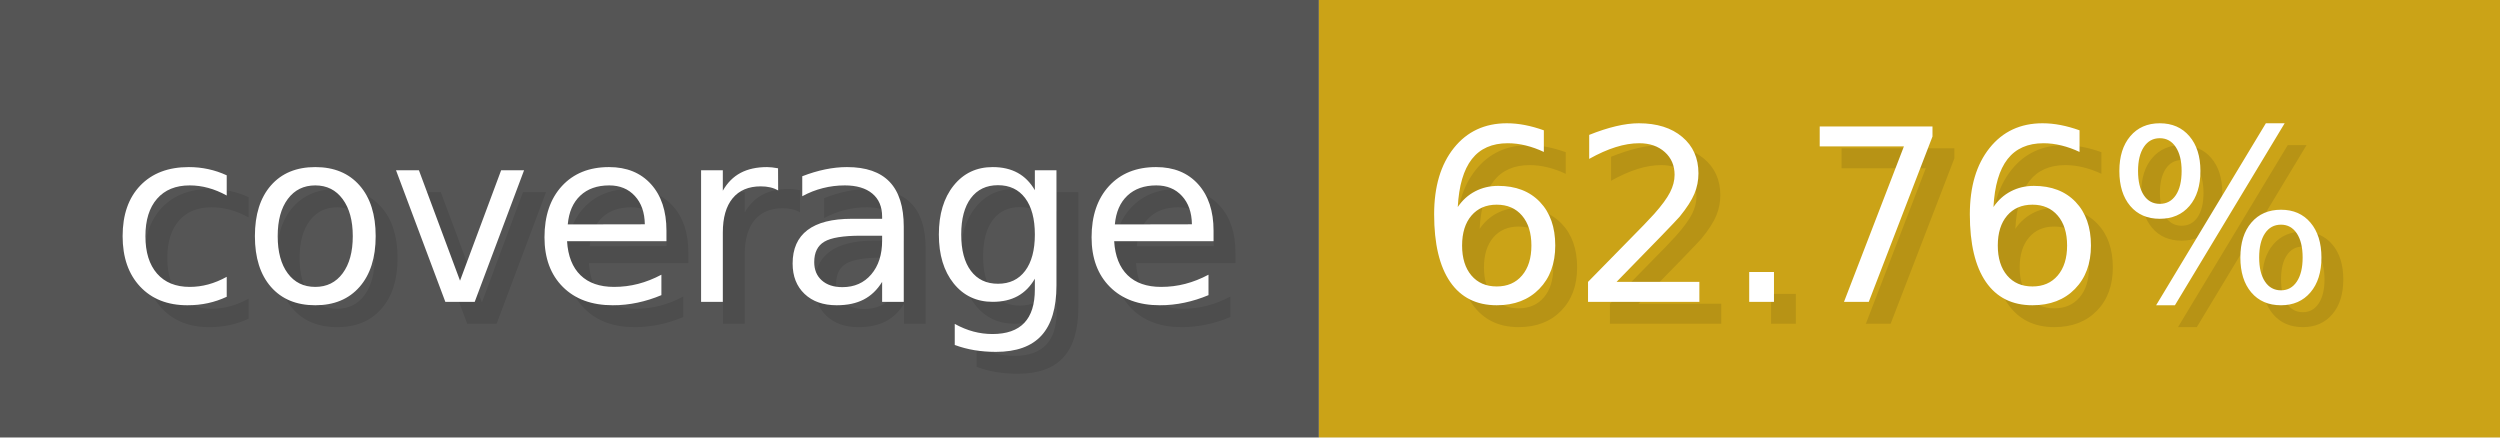
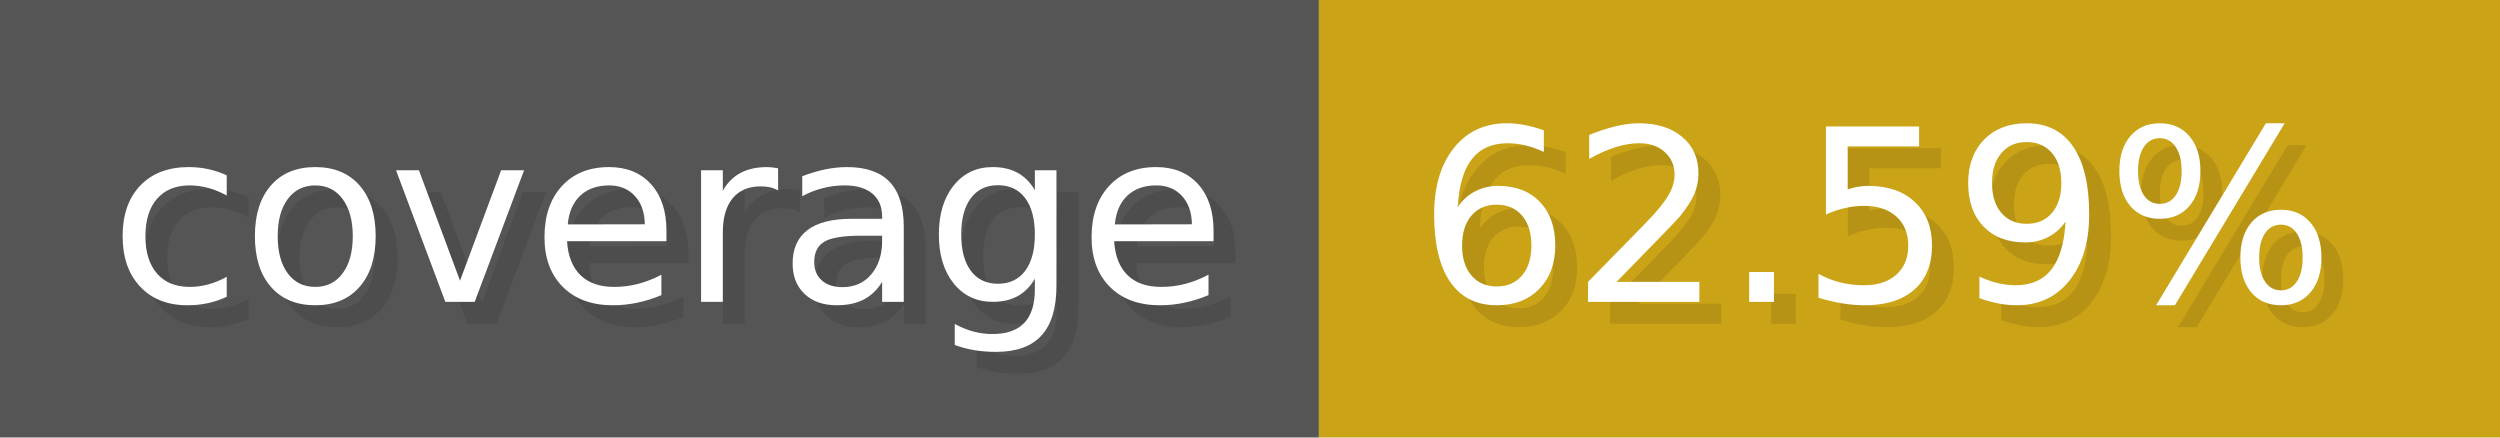
- <svg xmlns="http://www.w3.org/2000/svg" width="114.3" height="20" viewBox="0 0 1143 200" role="img" aria-label="coverage: 62.76%">
+ <svg xmlns="http://www.w3.org/2000/svg" width="114.3" height="20" viewBox="0 0 1143 200" role="img" aria-label="coverage: 62.59%">
  <g>
    <rect fill="#555" width="603" height="200" />
    <rect fill="#cba317" x="603" width="540" height="200" />
  </g>
  <g aria-hidden="true" fill="#fff" text-anchor="start" font-family="Verdana,DejaVu Sans,sans-serif" font-size="110">
    <text x="60" y="148" textLength="503" fill="#000" opacity="0.1">coverage</text>
    <text x="50" y="138" textLength="503">coverage</text>
-     <text x="658" y="148" textLength="440" fill="#000" opacity="0.1">62.76%</text>
-     <text x="648" y="138" textLength="440">62.76%</text>
+     <text x="658" y="148" textLength="440" fill="#000" opacity="0.1">62.59%</text>
+     <text x="648" y="138" textLength="440">62.59%</text>
  </g>
</svg>
